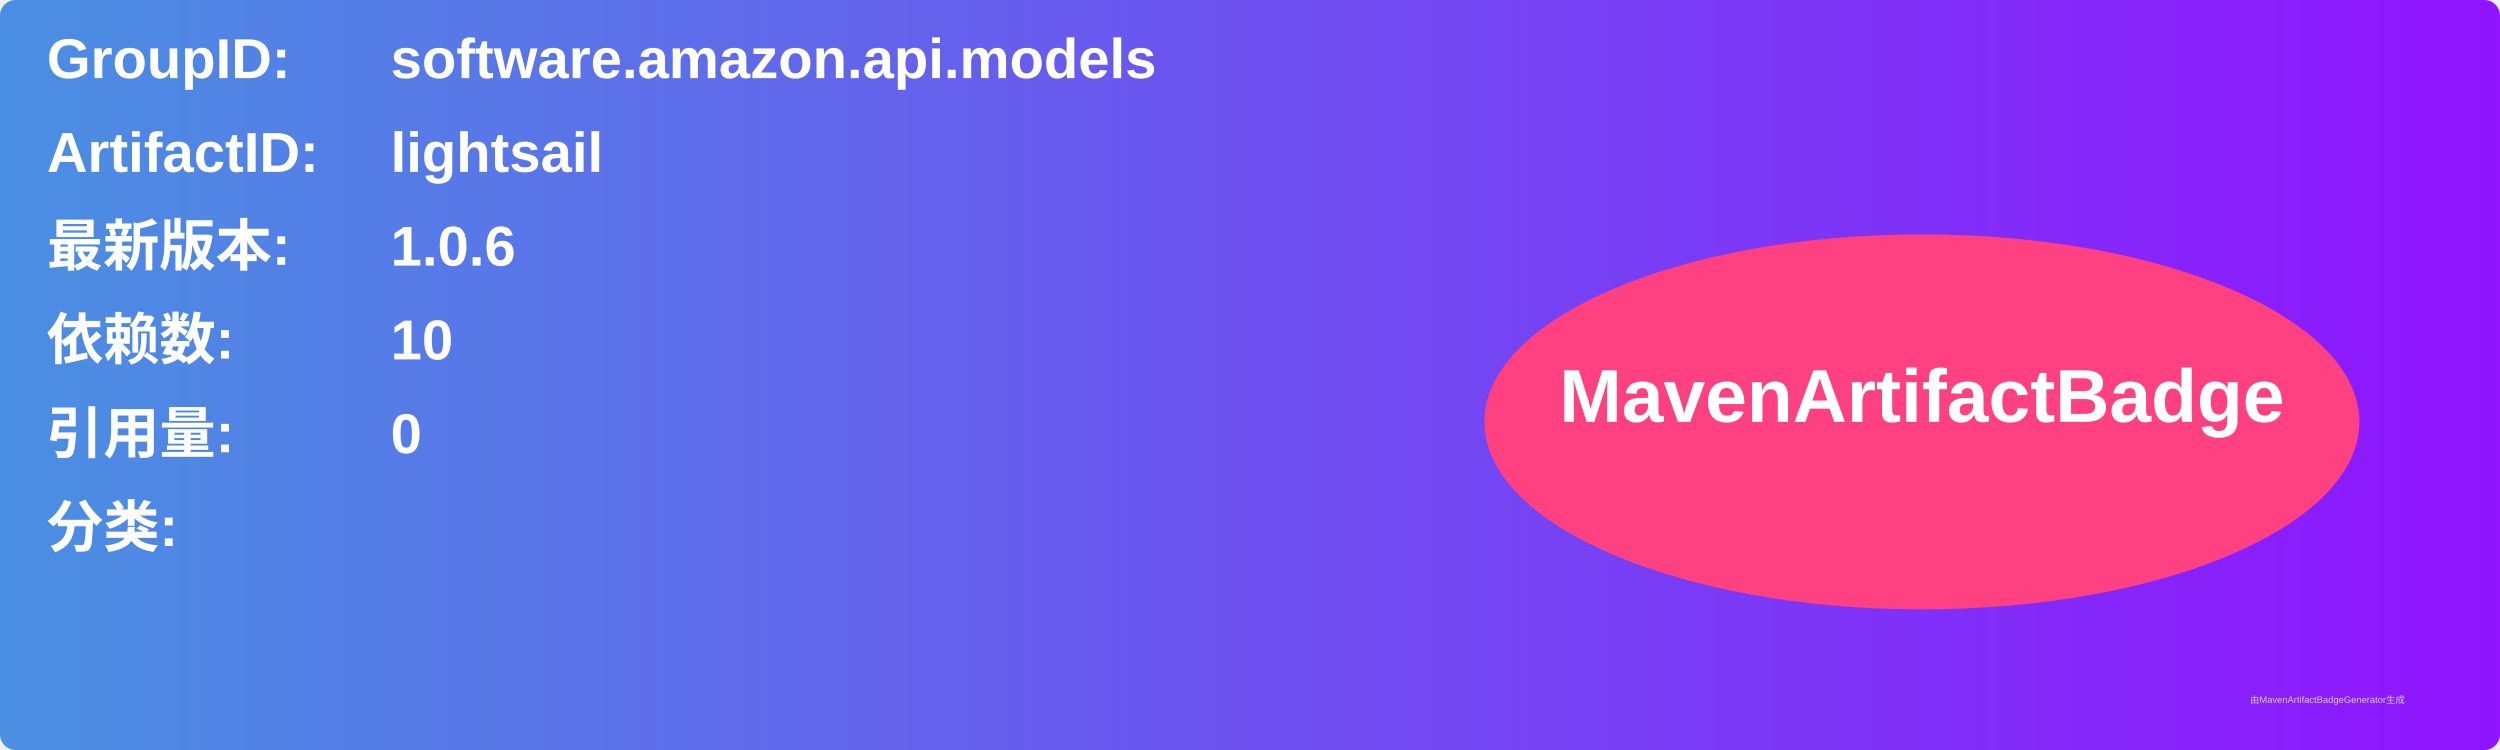
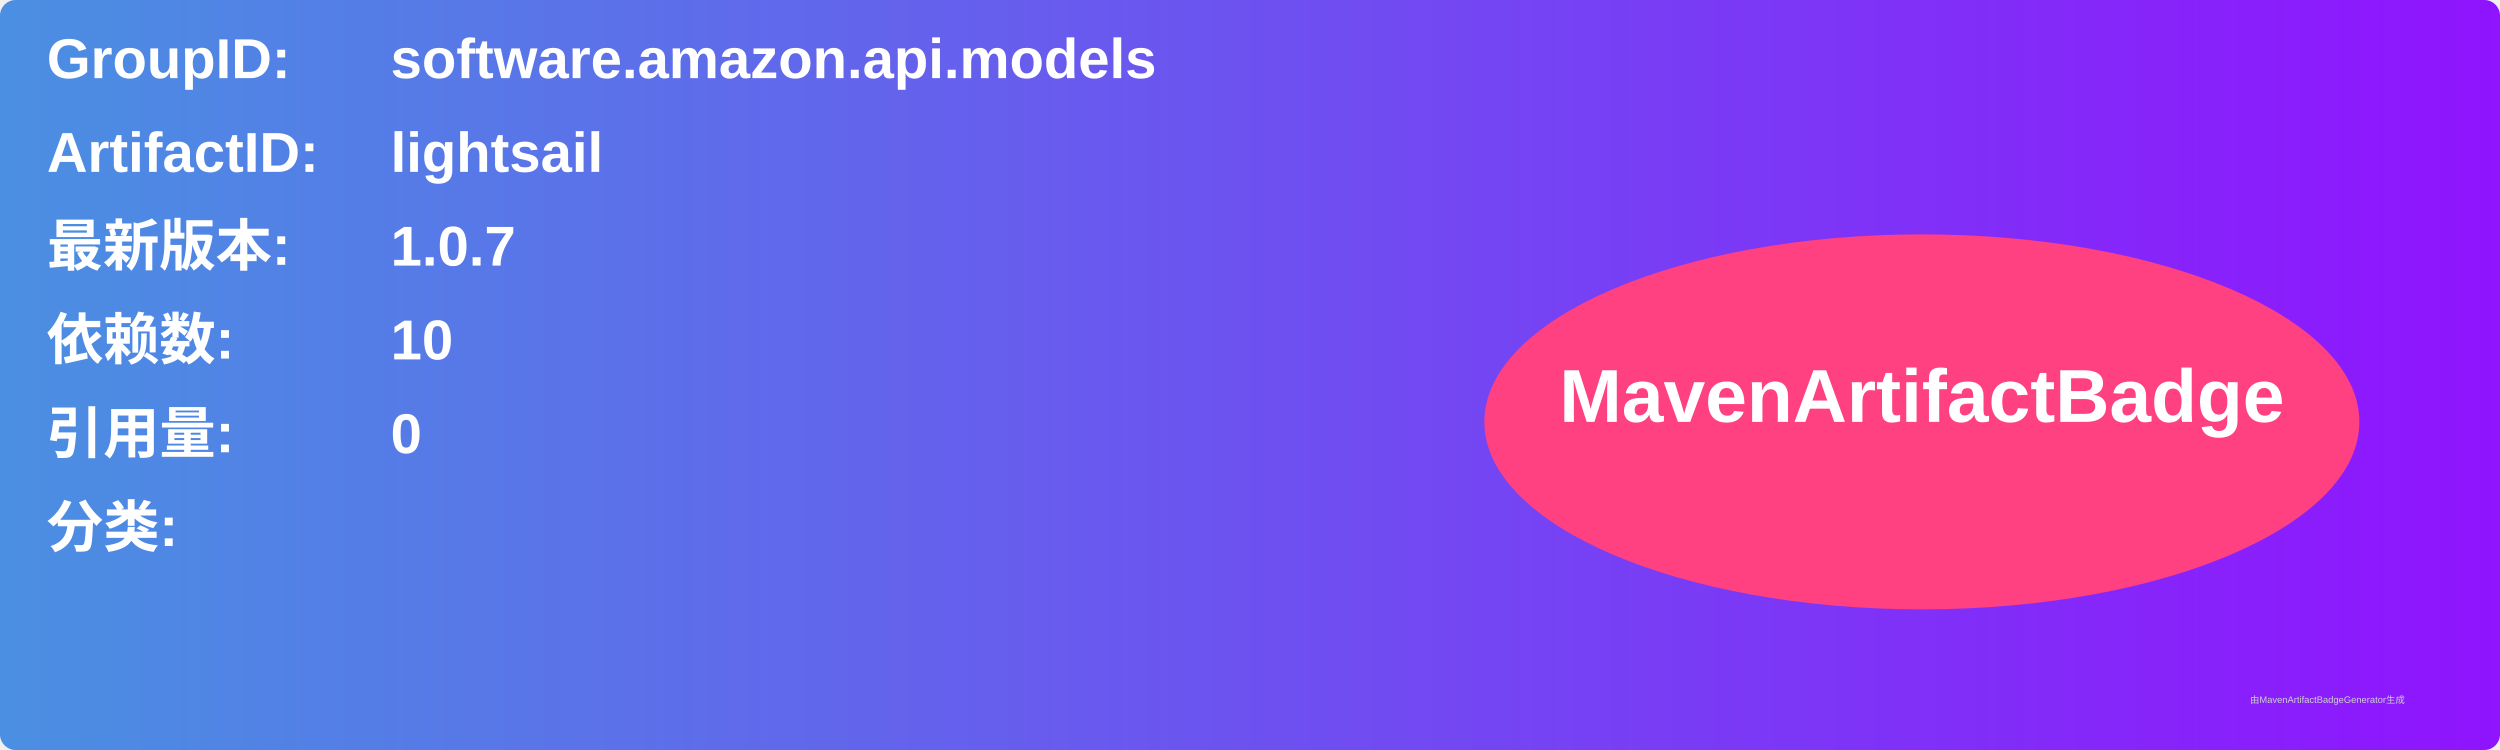
<svg xmlns="http://www.w3.org/2000/svg" width="800" height="240" viewBox="0 0 800 240">
  <linearGradient id="grad" x1="0%" y1="0%" x2="100%" y2="0%">
    <stop offset="0%" stop-color="#4a90e2" />
    <stop offset="100%" stop-color="#9013fe" />
  </linearGradient>
  <rect width="100%" height="100%" rx="5" ry="5" fill="url(#grad)" />
  <g transform="translate(15, 15)">
    <text x="0" y="10" font-family="Arial" font-size="18" fill="white" font-weight="bold" width="260">GroupID:</text>
    <text x="110" y="10" font-family="Arial" font-size="18" fill="white" font-weight="bold" width="460">software.amazon.api.models</text>
    <text x="0" y="40" font-family="Arial" font-size="18" fill="white" font-weight="bold" width="260">ArtifactID:</text>
    <text x="110" y="40" font-family="Arial" font-size="18" fill="white" font-weight="bold" width="460">lightsail</text>
    <text x="0" y="70" font-family="Arial" font-size="18" fill="white" font-weight="bold">最新版本:</text>
    <text x="110" y="70" font-family="Arial" font-size="18" fill="white" font-weight="bold">
-       <tspan font-weight="bold">1.0.6</tspan>
+       <tspan font-weight="bold">1.0.7</tspan>
    </text>
    <text x="0" y="100" font-family="Arial" font-size="18" fill="white" font-weight="bold">依赖数: </text>
    <text x="110" y="100" font-family="Arial" font-size="18" fill="white">
      <tspan font-weight="bold">10</tspan>
    </text>
    <text x="0" y="130" font-family="Arial" font-size="18" fill="white" font-weight="bold">引用量: </text>
    <text x="110" y="130" font-family="Arial" font-size="18" fill="white">
      <tspan font-weight="bold">0</tspan>
    </text>
    <text x="0" y="160" font-family="Arial" font-size="18" fill="white" font-weight="bold">分类:</text>
    <text x="10" y="190" font-family="Arial" font-size="10" fill="white">
      <tspan font-weight="bold" />
    </text>
    <ellipse cx="600" cy="120" rx="140" ry="60" fill="#ff4081" />
    <text x="600" y="120" text-anchor="middle" font-family="Arial" font-size="24" fill="white" font-weight="bold">MavenArtifactBadge</text>
  </g>
  <text x="720" y="225" font-family="Arial" font-size="3" fill="#d0d0d0">由MavenArtifactBadgeGenerator生成</text>
</svg>
